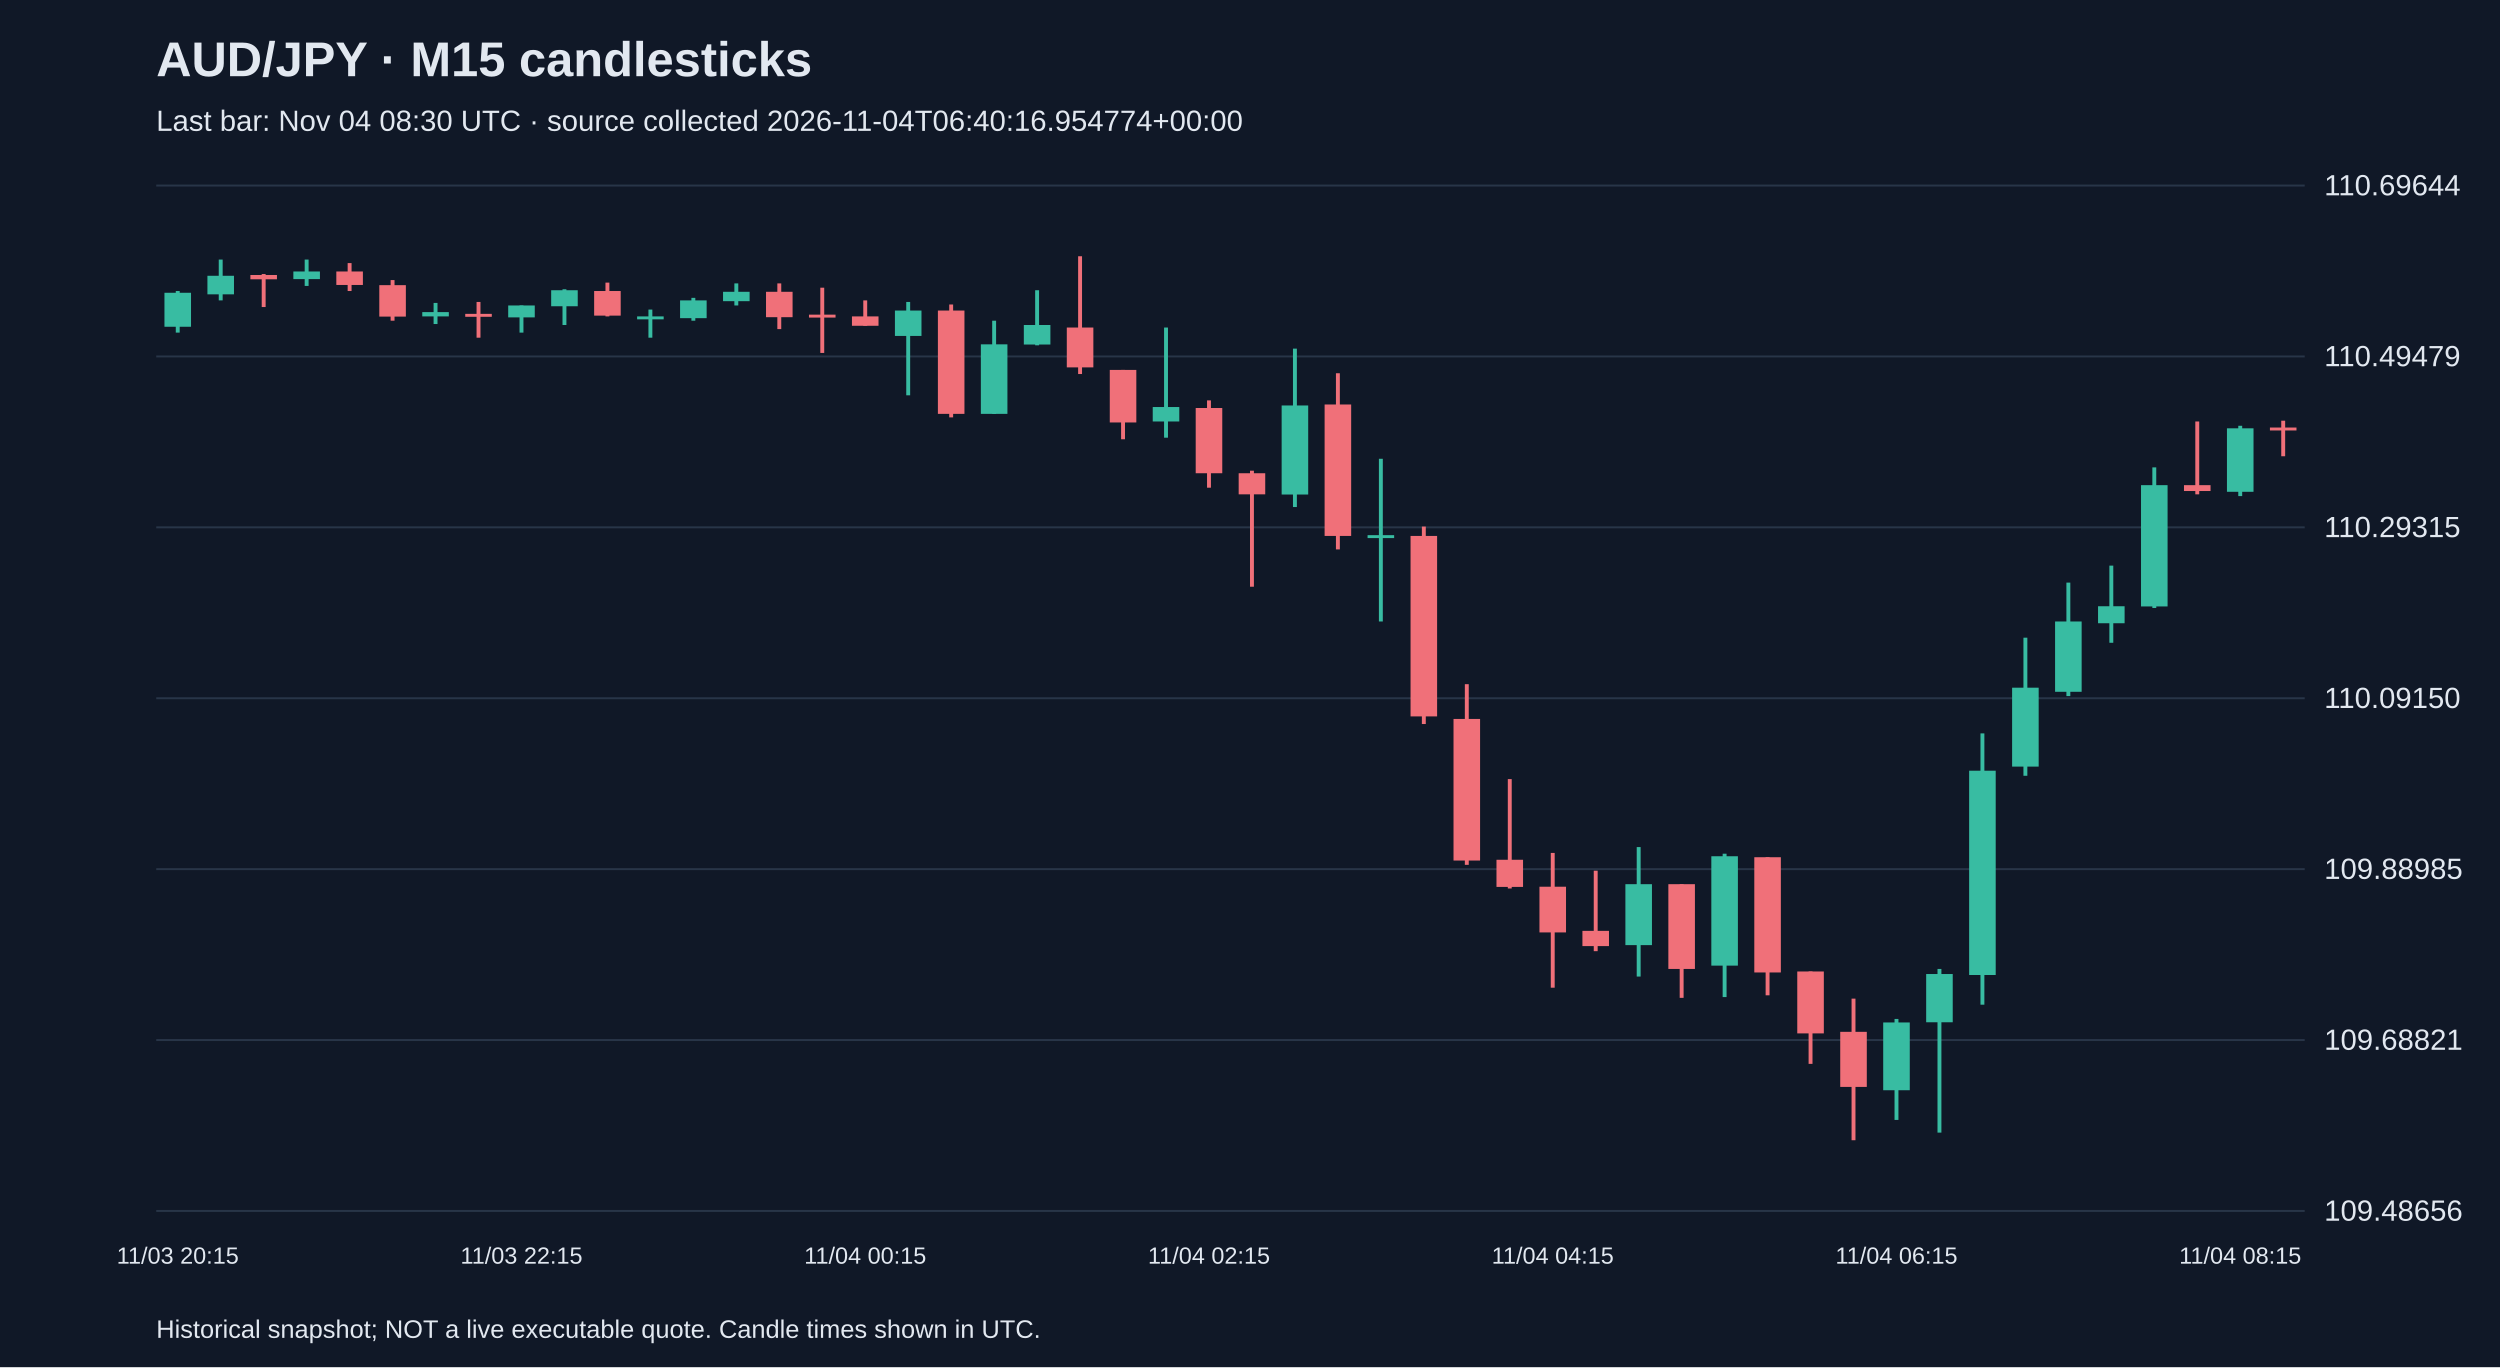
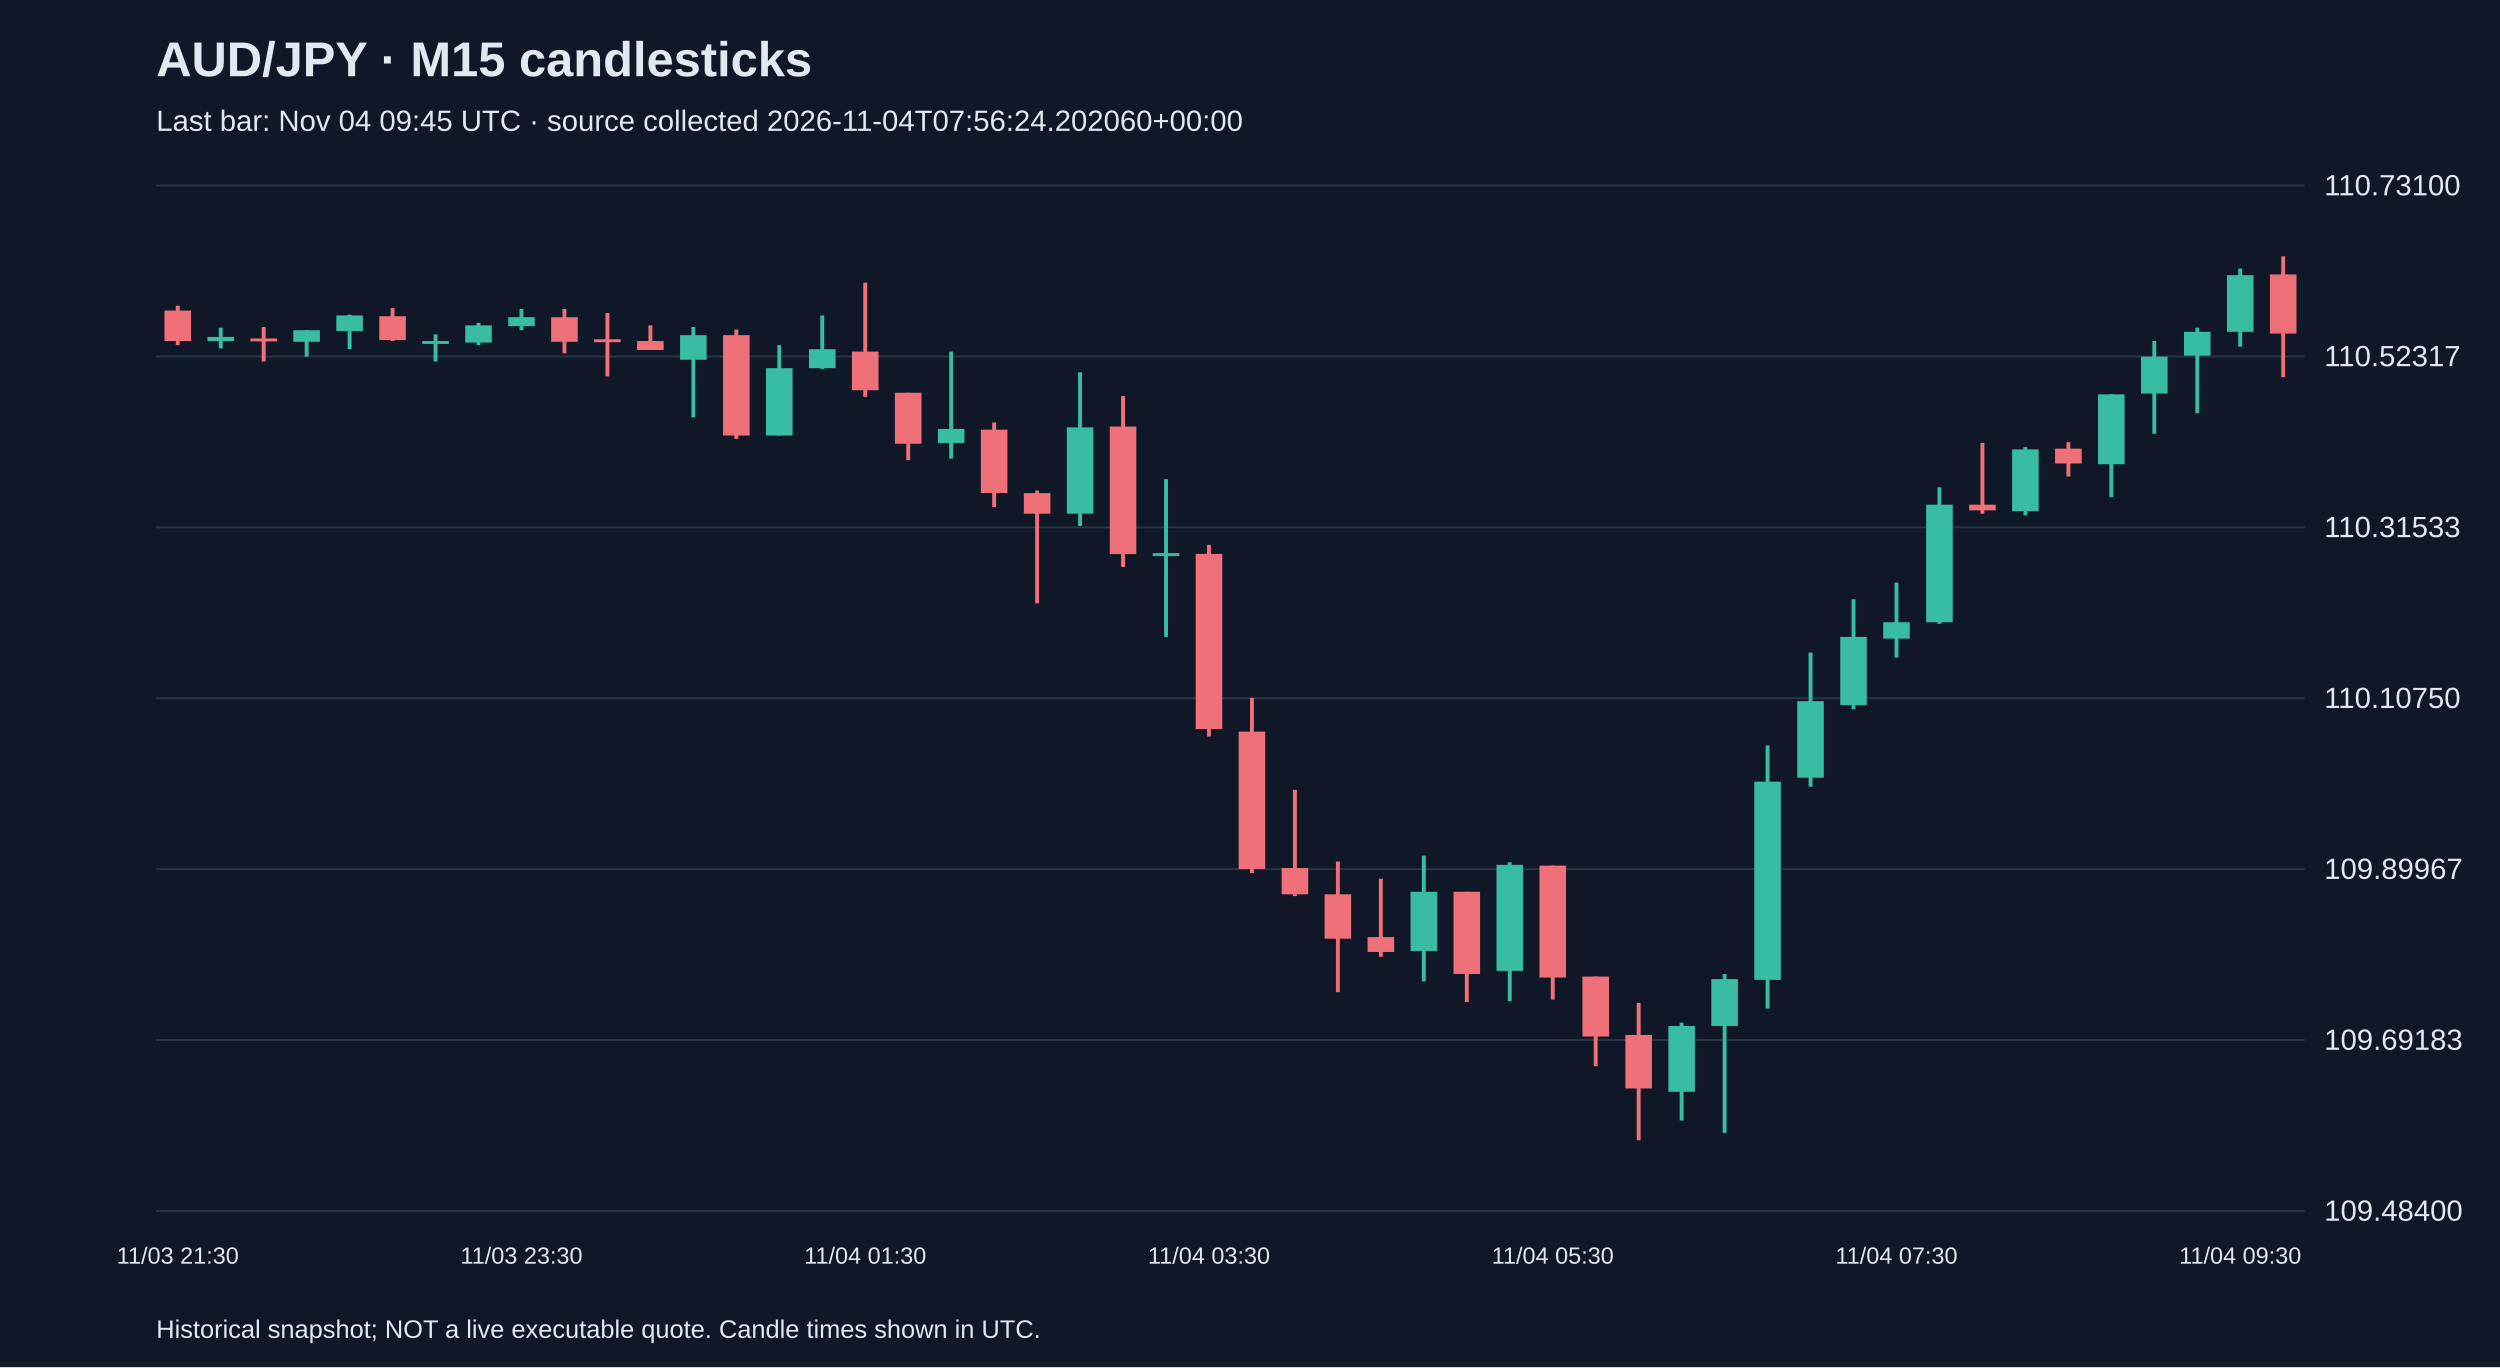
<svg xmlns="http://www.w3.org/2000/svg" viewBox="0 0 1280 700">
  <rect width="100%" height="100%" fill="#101827" />
  <style>text{font-family:Arial,sans-serif;fill:#e2e8f0}</style>
  <text x="80" y="39" font-size="25" font-weight="bold">AUD/JPY · M15 candlesticks</text>
-   <text x="80" y="67" font-size="15" fill="#a6b1c5">Last bar: Nov 04 08:30 UTC · source collected 2026-11-04T06:40:16.954774+00:00</text>
+   <text x="80" y="67" font-size="15" fill="#a6b1c5">Last bar: Nov 04 09:45 UTC · source collected 2026-11-04T07:56:24.202060+00:00</text>
  <line x1="80" y1="620.0" x2="1180" y2="620.0" stroke="#283548" />
-   <text x="1190" y="625.0" font-size="15">109.48656</text>
+   <text x="1190" y="625.0" font-size="15">109.48400</text>
  <line x1="80" y1="532.5" x2="1180" y2="532.5" stroke="#283548" />
-   <text x="1190" y="537.5" font-size="15">109.68821</text>
+   <text x="1190" y="537.5" font-size="15">109.69183</text>
  <line x1="80" y1="445.0" x2="1180" y2="445.0" stroke="#283548" />
-   <text x="1190" y="450.0" font-size="15">109.88985</text>
+   <text x="1190" y="450.0" font-size="15">109.89967</text>
  <line x1="80" y1="357.5" x2="1180" y2="357.5" stroke="#283548" />
-   <text x="1190" y="362.5" font-size="15">110.09150</text>
+   <text x="1190" y="362.5" font-size="15">110.10750</text>
  <line x1="80" y1="270.0" x2="1180" y2="270.0" stroke="#283548" />
-   <text x="1190" y="275.0" font-size="15">110.29315</text>
+   <text x="1190" y="275.0" font-size="15">110.31533</text>
  <line x1="80" y1="182.5" x2="1180" y2="182.5" stroke="#283548" />
-   <text x="1190" y="187.5" font-size="15">110.49479</text>
+   <text x="1190" y="187.5" font-size="15">110.52317</text>
  <line x1="80" y1="95.0" x2="1180" y2="95.0" stroke="#283548" />
-   <text x="1190" y="100.0" font-size="15">110.69644</text>
-   <line x1="91.0" y1="149.0" x2="91.0" y2="170.3" stroke="#38bca2" stroke-width="2" />
-   <rect x="84.2" y="149.9" width="13.6" height="17.4" fill="#38bca2" />
-   <text x="91.0" y="647" text-anchor="middle" font-size="12">11/03 20:15</text>
-   <line x1="113.0" y1="132.9" x2="113.0" y2="153.8" stroke="#38bca2" stroke-width="2" />
-   <rect x="106.2" y="141.2" width="13.6" height="9.5" fill="#38bca2" />
-   <line x1="135.0" y1="140.3" x2="135.0" y2="157.2" stroke="#f07079" stroke-width="2" />
-   <rect x="128.2" y="140.8" width="13.6" height="2.2" fill="#f07079" />
-   <line x1="157.0" y1="132.9" x2="157.0" y2="146.4" stroke="#38bca2" stroke-width="2" />
-   <rect x="150.2" y="139.0" width="13.6" height="3.9" fill="#38bca2" />
-   <line x1="179.0" y1="134.7" x2="179.0" y2="149.0" stroke="#f07079" stroke-width="2" />
-   <rect x="172.2" y="139.0" width="13.6" height="6.9" fill="#f07079" />
-   <line x1="201.0" y1="143.4" x2="201.0" y2="164.2" stroke="#f07079" stroke-width="2" />
-   <rect x="194.2" y="146.0" width="13.6" height="16.1" fill="#f07079" />
-   <line x1="223.0" y1="155.1" x2="223.0" y2="165.9" stroke="#38bca2" stroke-width="2" />
-   <rect x="216.2" y="159.8" width="13.6" height="2.2" fill="#38bca2" />
-   <line x1="245.0" y1="154.6" x2="245.0" y2="172.9" stroke="#f07079" stroke-width="2" />
-   <rect x="238.2" y="160.7" width="13.6" height="1.5" fill="#f07079" />
-   <line x1="267.0" y1="156.4" x2="267.0" y2="170.3" stroke="#38bca2" stroke-width="2" />
-   <rect x="260.2" y="156.4" width="13.6" height="6.1" fill="#38bca2" />
-   <text x="267.0" y="647" text-anchor="middle" font-size="12">11/03 22:15</text>
-   <line x1="289.0" y1="148.1" x2="289.0" y2="166.4" stroke="#38bca2" stroke-width="2" />
-   <rect x="282.2" y="148.6" width="13.6" height="8.2" fill="#38bca2" />
-   <line x1="311.0" y1="144.7" x2="311.0" y2="162.0" stroke="#f07079" stroke-width="2" />
-   <rect x="304.2" y="149.0" width="13.6" height="12.6" fill="#f07079" />
-   <line x1="333.0" y1="158.5" x2="333.0" y2="172.9" stroke="#38bca2" stroke-width="2" />
-   <rect x="326.2" y="162.0" width="13.6" height="1.5" fill="#38bca2" />
-   <line x1="355.0" y1="152.5" x2="355.0" y2="164.2" stroke="#38bca2" stroke-width="2" />
-   <rect x="348.2" y="153.8" width="13.6" height="9.1" fill="#38bca2" />
-   <line x1="377.0" y1="145.1" x2="377.0" y2="156.4" stroke="#38bca2" stroke-width="2" />
-   <rect x="370.2" y="149.4" width="13.6" height="4.8" fill="#38bca2" />
-   <line x1="399.0" y1="145.1" x2="399.0" y2="168.5" stroke="#f07079" stroke-width="2" />
-   <rect x="392.2" y="149.4" width="13.6" height="13.0" fill="#f07079" />
-   <line x1="421.0" y1="147.3" x2="421.0" y2="180.7" stroke="#f07079" stroke-width="2" />
-   <rect x="414.2" y="161.1" width="13.6" height="1.5" fill="#f07079" />
-   <line x1="443.0" y1="153.8" x2="443.0" y2="166.8" stroke="#f07079" stroke-width="2" />
-   <rect x="436.2" y="162.0" width="13.6" height="4.8" fill="#f07079" />
-   <text x="443.0" y="647" text-anchor="middle" font-size="12">11/04 00:15</text>
-   <line x1="465.0" y1="154.6" x2="465.0" y2="202.4" stroke="#38bca2" stroke-width="2" />
-   <rect x="458.2" y="159.0" width="13.6" height="13.0" fill="#38bca2" />
-   <line x1="487.0" y1="155.9" x2="487.0" y2="213.7" stroke="#f07079" stroke-width="2" />
-   <rect x="480.2" y="159.0" width="13.6" height="52.9" fill="#f07079" />
-   <line x1="509.0" y1="164.2" x2="509.0" y2="211.9" stroke="#38bca2" stroke-width="2" />
-   <rect x="502.2" y="176.3" width="13.6" height="35.6" fill="#38bca2" />
-   <line x1="531.0" y1="148.6" x2="531.0" y2="176.8" stroke="#38bca2" stroke-width="2" />
-   <rect x="524.2" y="166.4" width="13.6" height="10.0" fill="#38bca2" />
-   <line x1="553.0" y1="131.2" x2="553.0" y2="191.5" stroke="#f07079" stroke-width="2" />
-   <rect x="546.2" y="167.7" width="13.6" height="20.4" fill="#f07079" />
-   <line x1="575.0" y1="189.4" x2="575.0" y2="224.9" stroke="#f07079" stroke-width="2" />
-   <rect x="568.2" y="189.4" width="13.6" height="26.9" fill="#f07079" />
-   <line x1="597.0" y1="167.7" x2="597.0" y2="224.1" stroke="#38bca2" stroke-width="2" />
-   <rect x="590.2" y="208.4" width="13.6" height="7.4" fill="#38bca2" />
-   <line x1="619.0" y1="205.0" x2="619.0" y2="249.7" stroke="#f07079" stroke-width="2" />
-   <rect x="612.2" y="208.9" width="13.6" height="33.4" fill="#f07079" />
-   <text x="619.0" y="647" text-anchor="middle" font-size="12">11/04 02:15</text>
-   <line x1="641.0" y1="241.0" x2="641.0" y2="300.4" stroke="#f07079" stroke-width="2" />
-   <rect x="634.2" y="242.3" width="13.6" height="10.8" fill="#f07079" />
-   <line x1="663.0" y1="178.5" x2="663.0" y2="259.6" stroke="#38bca2" stroke-width="2" />
-   <rect x="656.2" y="207.6" width="13.6" height="45.6" fill="#38bca2" />
-   <line x1="685.0" y1="191.1" x2="685.0" y2="281.3" stroke="#f07079" stroke-width="2" />
-   <rect x="678.2" y="207.1" width="13.6" height="67.3" fill="#f07079" />
-   <line x1="707.0" y1="234.9" x2="707.0" y2="318.2" stroke="#38bca2" stroke-width="2" />
-   <rect x="700.2" y="274.0" width="13.6" height="1.5" fill="#38bca2" />
-   <line x1="729.0" y1="269.6" x2="729.0" y2="370.7" stroke="#f07079" stroke-width="2" />
-   <rect x="722.2" y="274.4" width="13.6" height="92.4" fill="#f07079" />
-   <line x1="751.0" y1="350.3" x2="751.0" y2="442.8" stroke="#f07079" stroke-width="2" />
-   <rect x="744.2" y="368.1" width="13.6" height="72.5" fill="#f07079" />
-   <line x1="773.0" y1="398.9" x2="773.0" y2="454.9" stroke="#f07079" stroke-width="2" />
-   <rect x="766.2" y="440.2" width="13.6" height="13.9" fill="#f07079" />
-   <line x1="795.0" y1="436.7" x2="795.0" y2="505.7" stroke="#f07079" stroke-width="2" />
-   <rect x="788.2" y="454.0" width="13.6" height="23.4" fill="#f07079" />
-   <text x="795.0" y="647" text-anchor="middle" font-size="12">11/04 04:15</text>
-   <line x1="817.0" y1="445.8" x2="817.0" y2="487.0" stroke="#f07079" stroke-width="2" />
-   <rect x="810.2" y="476.6" width="13.6" height="7.8" fill="#f07079" />
-   <line x1="839.0" y1="433.7" x2="839.0" y2="500.0" stroke="#38bca2" stroke-width="2" />
-   <rect x="832.2" y="452.7" width="13.6" height="31.2" fill="#38bca2" />
-   <line x1="861.0" y1="452.7" x2="861.0" y2="510.9" stroke="#f07079" stroke-width="2" />
-   <rect x="854.2" y="452.7" width="13.6" height="43.4" fill="#f07079" />
-   <line x1="883.0" y1="437.1" x2="883.0" y2="510.5" stroke="#38bca2" stroke-width="2" />
-   <rect x="876.2" y="438.4" width="13.6" height="56.0" fill="#38bca2" />
-   <line x1="905.0" y1="438.9" x2="905.0" y2="509.6" stroke="#f07079" stroke-width="2" />
-   <rect x="898.2" y="438.9" width="13.6" height="59.0" fill="#f07079" />
-   <line x1="927.0" y1="497.4" x2="927.0" y2="544.7" stroke="#f07079" stroke-width="2" />
-   <rect x="920.2" y="497.4" width="13.6" height="31.7" fill="#f07079" />
-   <line x1="949.0" y1="511.3" x2="949.0" y2="583.8" stroke="#f07079" stroke-width="2" />
-   <rect x="942.2" y="528.3" width="13.6" height="28.2" fill="#f07079" />
-   <line x1="971.0" y1="521.7" x2="971.0" y2="573.4" stroke="#38bca2" stroke-width="2" />
-   <rect x="964.2" y="523.5" width="13.6" height="34.7" fill="#38bca2" />
-   <text x="971.0" y="647" text-anchor="middle" font-size="12">11/04 06:15</text>
-   <line x1="993.0" y1="496.1" x2="993.0" y2="579.9" stroke="#38bca2" stroke-width="2" />
-   <rect x="986.2" y="498.7" width="13.6" height="24.7" fill="#38bca2" />
-   <line x1="1015.0" y1="375.5" x2="1015.0" y2="514.4" stroke="#38bca2" stroke-width="2" />
-   <rect x="1008.2" y="394.6" width="13.6" height="104.6" fill="#38bca2" />
-   <line x1="1037.0" y1="326.5" x2="1037.0" y2="397.2" stroke="#38bca2" stroke-width="2" />
-   <rect x="1030.2" y="352.1" width="13.6" height="40.4" fill="#38bca2" />
-   <line x1="1059.0" y1="298.3" x2="1059.0" y2="356.4" stroke="#38bca2" stroke-width="2" />
-   <rect x="1052.2" y="318.2" width="13.6" height="36.0" fill="#38bca2" />
-   <line x1="1081.0" y1="289.6" x2="1081.0" y2="329.1" stroke="#38bca2" stroke-width="2" />
-   <rect x="1074.2" y="310.4" width="13.6" height="8.7" fill="#38bca2" />
-   <line x1="1103.0" y1="239.3" x2="1103.0" y2="311.3" stroke="#38bca2" stroke-width="2" />
-   <rect x="1096.2" y="248.4" width="13.6" height="62.1" fill="#38bca2" />
-   <line x1="1125.0" y1="215.8" x2="1125.0" y2="253.1" stroke="#f07079" stroke-width="2" />
-   <rect x="1118.2" y="248.4" width="13.6" height="3.0" fill="#f07079" />
-   <line x1="1147.0" y1="218.0" x2="1147.0" y2="254.0" stroke="#38bca2" stroke-width="2" />
-   <rect x="1140.2" y="219.3" width="13.6" height="32.5" fill="#38bca2" />
-   <text x="1147.0" y="647" text-anchor="middle" font-size="12">11/04 08:15</text>
-   <line x1="1169.0" y1="215.4" x2="1169.0" y2="233.6" stroke="#f07079" stroke-width="2" />
-   <rect x="1162.2" y="218.9" width="13.6" height="1.5" fill="#f07079" />
+   <text x="1190" y="100.0" font-size="15">110.73100</text>
+   <line x1="91.0" y1="156.5" x2="91.0" y2="176.7" stroke="#f07079" stroke-width="2" />
+   <rect x="84.2" y="159.0" width="13.6" height="15.6" fill="#f07079" />
+   <text x="91.0" y="647" text-anchor="middle" font-size="12">11/03 21:30</text>
+   <line x1="113.0" y1="167.8" x2="113.0" y2="178.4" stroke="#38bca2" stroke-width="2" />
+   <rect x="106.2" y="172.5" width="13.6" height="2.1" fill="#38bca2" />
+   <line x1="135.0" y1="167.4" x2="135.0" y2="185.1" stroke="#f07079" stroke-width="2" />
+   <rect x="128.2" y="173.3" width="13.6" height="1.5" fill="#f07079" />
+   <line x1="157.0" y1="169.1" x2="157.0" y2="182.6" stroke="#38bca2" stroke-width="2" />
+   <rect x="150.2" y="169.1" width="13.6" height="5.9" fill="#38bca2" />
+   <line x1="179.0" y1="161.1" x2="179.0" y2="178.8" stroke="#38bca2" stroke-width="2" />
+   <rect x="172.2" y="161.5" width="13.6" height="8.0" fill="#38bca2" />
+   <line x1="201.0" y1="157.7" x2="201.0" y2="174.6" stroke="#f07079" stroke-width="2" />
+   <rect x="194.2" y="161.9" width="13.6" height="12.2" fill="#f07079" />
+   <line x1="223.0" y1="171.2" x2="223.0" y2="185.1" stroke="#38bca2" stroke-width="2" />
+   <rect x="216.2" y="174.6" width="13.6" height="1.5" fill="#38bca2" />
+   <line x1="245.0" y1="165.3" x2="245.0" y2="176.7" stroke="#38bca2" stroke-width="2" />
+   <rect x="238.2" y="166.6" width="13.6" height="8.8" fill="#38bca2" />
+   <line x1="267.0" y1="158.2" x2="267.0" y2="169.1" stroke="#38bca2" stroke-width="2" />
+   <rect x="260.2" y="162.4" width="13.6" height="4.6" fill="#38bca2" />
+   <text x="267.0" y="647" text-anchor="middle" font-size="12">11/03 23:30</text>
+   <line x1="289.0" y1="158.2" x2="289.0" y2="180.9" stroke="#f07079" stroke-width="2" />
+   <rect x="282.2" y="162.4" width="13.6" height="12.6" fill="#f07079" />
+   <line x1="311.0" y1="160.3" x2="311.0" y2="192.7" stroke="#f07079" stroke-width="2" />
+   <rect x="304.2" y="173.7" width="13.6" height="1.5" fill="#f07079" />
+   <line x1="333.0" y1="166.6" x2="333.0" y2="179.2" stroke="#f07079" stroke-width="2" />
+   <rect x="326.2" y="174.6" width="13.6" height="4.6" fill="#f07079" />
+   <line x1="355.0" y1="167.4" x2="355.0" y2="213.7" stroke="#38bca2" stroke-width="2" />
+   <rect x="348.2" y="171.6" width="13.6" height="12.6" fill="#38bca2" />
+   <line x1="377.0" y1="168.7" x2="377.0" y2="224.7" stroke="#f07079" stroke-width="2" />
+   <rect x="370.2" y="171.6" width="13.6" height="51.4" fill="#f07079" />
+   <line x1="399.0" y1="176.7" x2="399.0" y2="223.0" stroke="#38bca2" stroke-width="2" />
+   <rect x="392.2" y="188.5" width="13.6" height="34.5" fill="#38bca2" />
+   <line x1="421.0" y1="161.5" x2="421.0" y2="188.9" stroke="#38bca2" stroke-width="2" />
+   <rect x="414.2" y="178.8" width="13.6" height="9.7" fill="#38bca2" />
+   <line x1="443.0" y1="144.7" x2="443.0" y2="203.2" stroke="#f07079" stroke-width="2" />
+   <rect x="436.2" y="180.0" width="13.6" height="19.8" fill="#f07079" />
+   <text x="443.0" y="647" text-anchor="middle" font-size="12">11/04 01:30</text>
+   <line x1="465.0" y1="201.1" x2="465.0" y2="235.6" stroke="#f07079" stroke-width="2" />
+   <rect x="458.2" y="201.1" width="13.6" height="26.1" fill="#f07079" />
+   <line x1="487.0" y1="180.0" x2="487.0" y2="234.8" stroke="#38bca2" stroke-width="2" />
+   <rect x="480.2" y="219.6" width="13.6" height="7.2" fill="#38bca2" />
+   <line x1="509.0" y1="216.3" x2="509.0" y2="259.6" stroke="#f07079" stroke-width="2" />
+   <rect x="502.2" y="220.0" width="13.6" height="32.4" fill="#f07079" />
+   <line x1="531.0" y1="251.2" x2="531.0" y2="308.9" stroke="#f07079" stroke-width="2" />
+   <rect x="524.2" y="252.5" width="13.6" height="10.5" fill="#f07079" />
+   <line x1="553.0" y1="190.6" x2="553.0" y2="269.3" stroke="#38bca2" stroke-width="2" />
+   <rect x="546.2" y="218.8" width="13.6" height="44.2" fill="#38bca2" />
+   <line x1="575.0" y1="202.8" x2="575.0" y2="290.3" stroke="#f07079" stroke-width="2" />
+   <rect x="568.2" y="218.4" width="13.6" height="65.3" fill="#f07079" />
+   <line x1="597.0" y1="245.3" x2="597.0" y2="326.1" stroke="#38bca2" stroke-width="2" />
+   <rect x="590.2" y="283.2" width="13.6" height="1.5" fill="#38bca2" />
+   <line x1="619.0" y1="279.0" x2="619.0" y2="377.1" stroke="#f07079" stroke-width="2" />
+   <rect x="612.2" y="283.6" width="13.6" height="89.7" fill="#f07079" />
+   <text x="619.0" y="647" text-anchor="middle" font-size="12">11/04 03:30</text>
+   <line x1="641.0" y1="357.3" x2="641.0" y2="447.0" stroke="#f07079" stroke-width="2" />
+   <rect x="634.2" y="374.6" width="13.6" height="70.3" fill="#f07079" />
+   <line x1="663.0" y1="404.4" x2="663.0" y2="458.8" stroke="#f07079" stroke-width="2" />
+   <rect x="656.2" y="444.4" width="13.6" height="13.5" fill="#f07079" />
+   <line x1="685.0" y1="441.1" x2="685.0" y2="508.0" stroke="#f07079" stroke-width="2" />
+   <rect x="678.2" y="457.9" width="13.6" height="22.7" fill="#f07079" />
+   <line x1="707.0" y1="449.9" x2="707.0" y2="489.9" stroke="#f07079" stroke-width="2" />
+   <rect x="700.2" y="479.8" width="13.6" height="7.6" fill="#f07079" />
+   <line x1="729.0" y1="438.1" x2="729.0" y2="502.5" stroke="#38bca2" stroke-width="2" />
+   <rect x="722.2" y="456.6" width="13.6" height="30.3" fill="#38bca2" />
+   <line x1="751.0" y1="456.6" x2="751.0" y2="513.1" stroke="#f07079" stroke-width="2" />
+   <rect x="744.2" y="456.6" width="13.6" height="42.1" fill="#f07079" />
+   <line x1="773.0" y1="441.5" x2="773.0" y2="512.6" stroke="#38bca2" stroke-width="2" />
+   <rect x="766.2" y="442.8" width="13.6" height="54.3" fill="#38bca2" />
+   <line x1="795.0" y1="443.2" x2="795.0" y2="511.8" stroke="#f07079" stroke-width="2" />
+   <rect x="788.2" y="443.2" width="13.6" height="57.3" fill="#f07079" />
+   <text x="795.0" y="647" text-anchor="middle" font-size="12">11/04 05:30</text>
+   <line x1="817.0" y1="500.0" x2="817.0" y2="545.9" stroke="#f07079" stroke-width="2" />
+   <rect x="810.2" y="500.0" width="13.6" height="30.7" fill="#f07079" />
+   <line x1="839.0" y1="513.5" x2="839.0" y2="583.8" stroke="#f07079" stroke-width="2" />
+   <rect x="832.2" y="529.9" width="13.6" height="27.4" fill="#f07079" />
+   <line x1="861.0" y1="523.6" x2="861.0" y2="573.7" stroke="#38bca2" stroke-width="2" />
+   <rect x="854.2" y="525.3" width="13.6" height="33.7" fill="#38bca2" />
+   <line x1="883.0" y1="498.7" x2="883.0" y2="580.0" stroke="#38bca2" stroke-width="2" />
+   <rect x="876.2" y="501.3" width="13.6" height="24.0" fill="#38bca2" />
+   <line x1="905.0" y1="381.7" x2="905.0" y2="516.4" stroke="#38bca2" stroke-width="2" />
+   <rect x="898.2" y="400.2" width="13.6" height="101.5" fill="#38bca2" />
+   <line x1="927.0" y1="334.1" x2="927.0" y2="402.8" stroke="#38bca2" stroke-width="2" />
+   <rect x="920.2" y="359.0" width="13.6" height="39.2" fill="#38bca2" />
+   <line x1="949.0" y1="306.8" x2="949.0" y2="363.2" stroke="#38bca2" stroke-width="2" />
+   <rect x="942.2" y="326.1" width="13.6" height="34.9" fill="#38bca2" />
+   <line x1="971.0" y1="298.3" x2="971.0" y2="336.7" stroke="#38bca2" stroke-width="2" />
+   <rect x="964.2" y="318.6" width="13.6" height="8.4" fill="#38bca2" />
+   <text x="971.0" y="647" text-anchor="middle" font-size="12">11/04 07:30</text>
+   <line x1="993.0" y1="249.5" x2="993.0" y2="319.4" stroke="#38bca2" stroke-width="2" />
+   <rect x="986.2" y="258.4" width="13.6" height="60.2" fill="#38bca2" />
+   <line x1="1015.0" y1="226.8" x2="1015.0" y2="263.0" stroke="#f07079" stroke-width="2" />
+   <rect x="1008.2" y="258.4" width="13.6" height="2.9" fill="#f07079" />
+   <line x1="1037.0" y1="228.9" x2="1037.0" y2="263.8" stroke="#38bca2" stroke-width="2" />
+   <rect x="1030.2" y="230.1" width="13.6" height="31.6" fill="#38bca2" />
+   <line x1="1059.0" y1="226.4" x2="1059.0" y2="244.0" stroke="#f07079" stroke-width="2" />
+   <rect x="1052.2" y="229.7" width="13.6" height="7.6" fill="#f07079" />
+   <line x1="1081.0" y1="201.9" x2="1081.0" y2="254.6" stroke="#38bca2" stroke-width="2" />
+   <rect x="1074.2" y="201.9" width="13.6" height="35.8" fill="#38bca2" />
+   <line x1="1103.0" y1="174.6" x2="1103.0" y2="222.1" stroke="#38bca2" stroke-width="2" />
+   <rect x="1096.2" y="182.6" width="13.6" height="18.9" fill="#38bca2" />
+   <line x1="1125.0" y1="167.8" x2="1125.0" y2="211.6" stroke="#38bca2" stroke-width="2" />
+   <rect x="1118.2" y="169.9" width="13.6" height="12.2" fill="#38bca2" />
+   <line x1="1147.0" y1="137.5" x2="1147.0" y2="177.5" stroke="#38bca2" stroke-width="2" />
+   <rect x="1140.2" y="140.9" width="13.6" height="29.0" fill="#38bca2" />
+   <text x="1147.0" y="647" text-anchor="middle" font-size="12">11/04 09:30</text>
+   <line x1="1169.0" y1="131.2" x2="1169.0" y2="193.1" stroke="#f07079" stroke-width="2" />
+   <rect x="1162.2" y="140.5" width="13.6" height="30.3" fill="#f07079" />
  <text x="80" y="685" font-size="13">Historical snapshot; NOT a live executable quote. Candle times shown in UTC.</text>
</svg>
